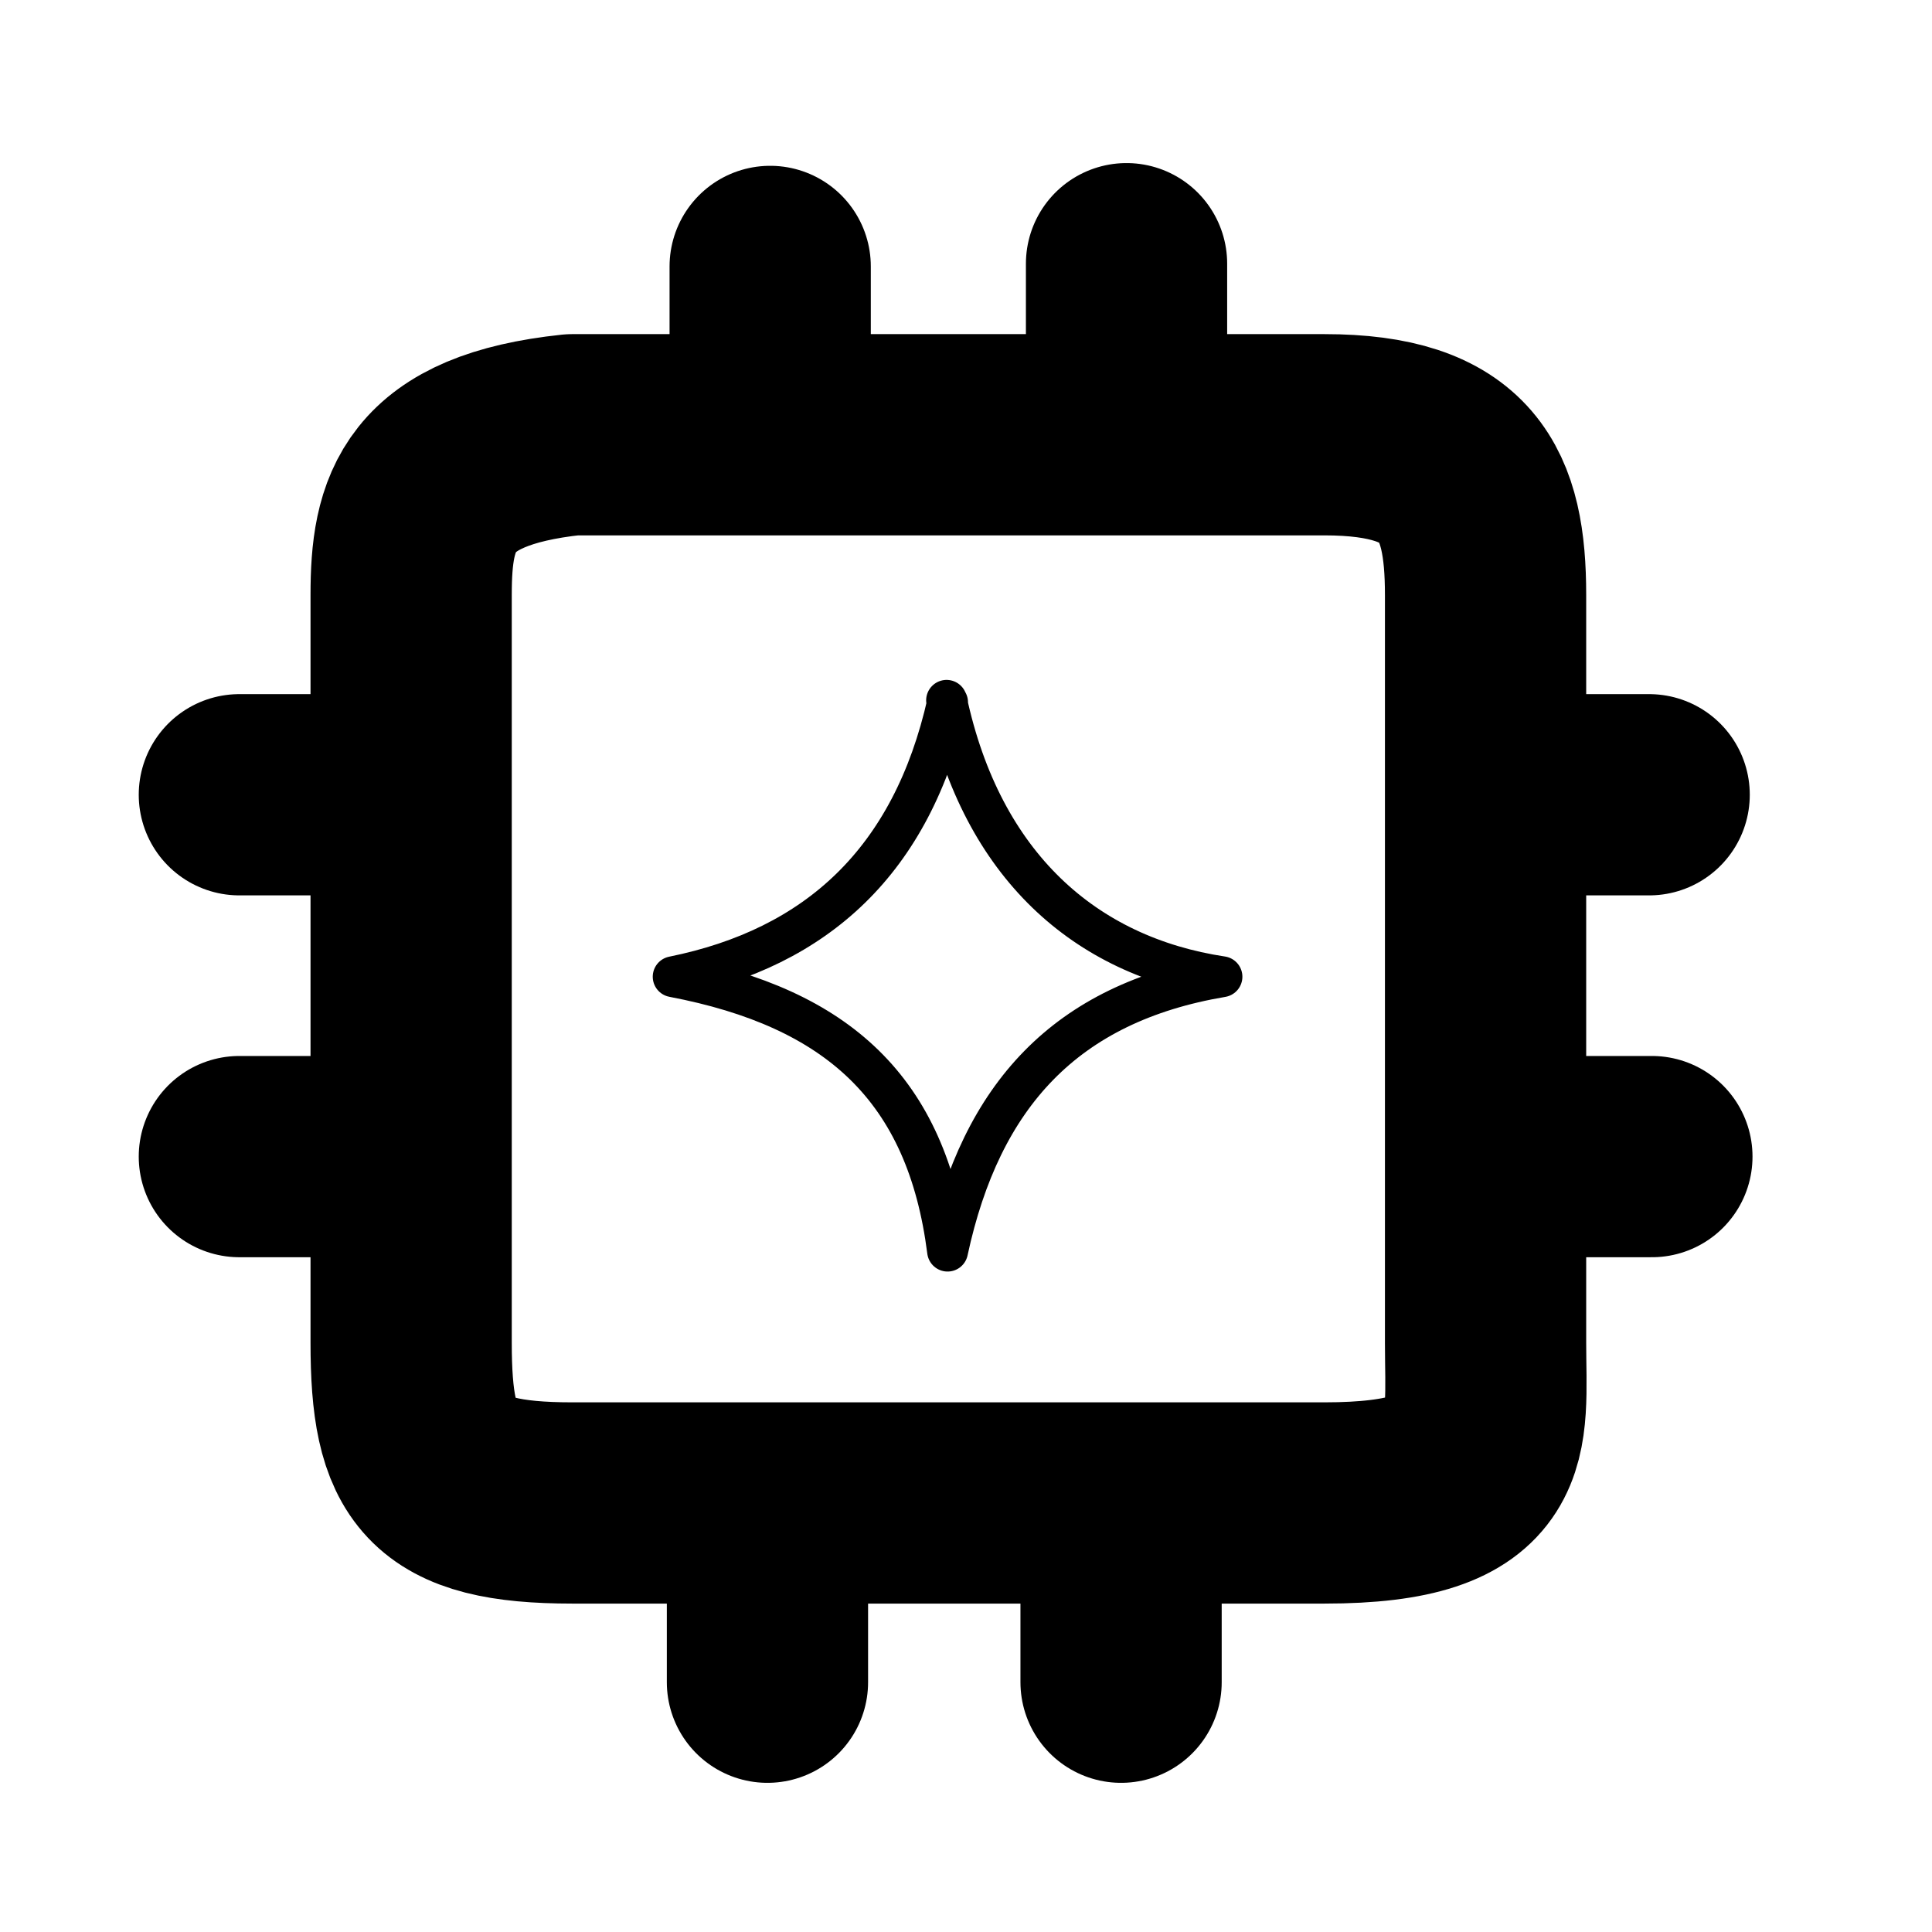
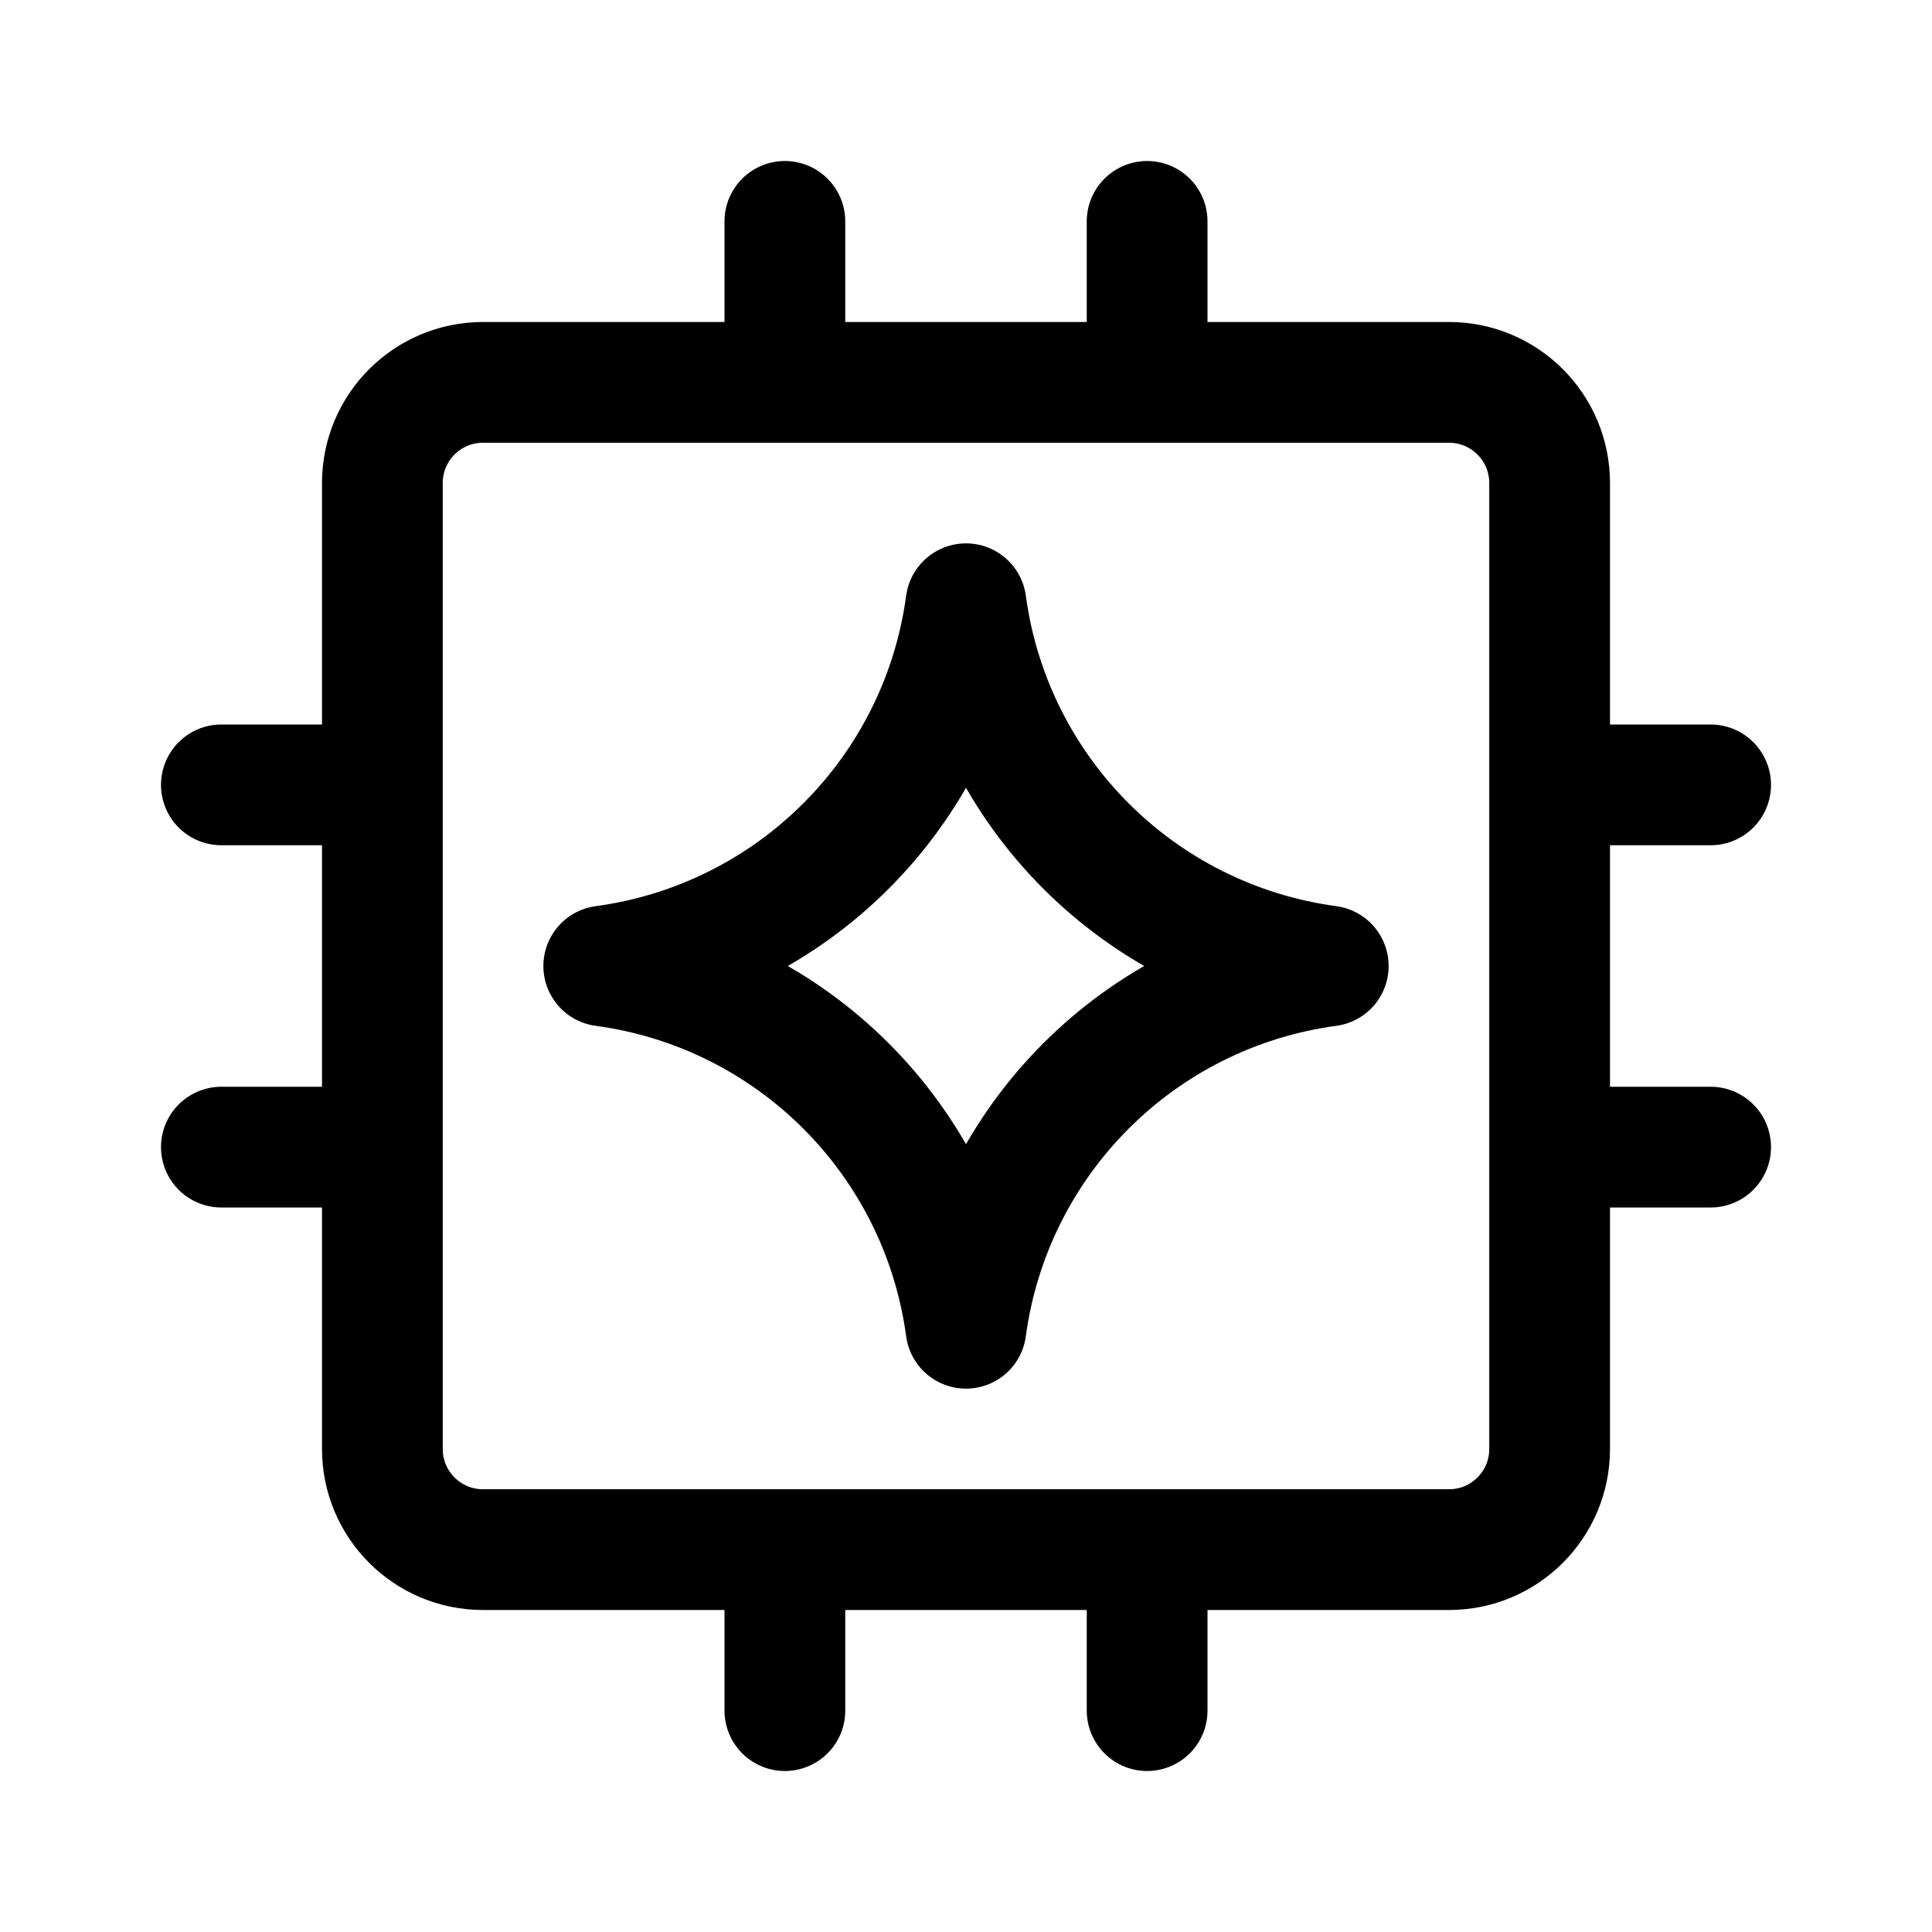
- <svg xmlns="http://www.w3.org/2000/svg" width="192" height="192" fill="none" viewBox="0 0 192 192" version="1.1" id="svg2" xml:space="preserve">
-   <defs id="defs2" />
-   <path stroke="#000000" stroke-linecap="round" stroke-linejoin="round" stroke-width="11.234" d="M 76.54,38.863 V 26.477 M 111.954,38.591 V 26.206 M 76.269,154.791 v 12.385 m 35.142,-12.385 v 12.385 M 36.245,78.982 h -12.457 m 12.457,35.96 H 23.788 M 151.434,78.982 h 12.457 m -12.186,35.96 h 12.457 M 56.875,43.205 h 74.743 c 13.347,0 16.016,5.775 16.016,15.924 v 74.31 c 0,9.284 1.592,15.924 -16.016,15.924 H 56.875 c -13.418,0 -16.016,-3.786 -16.016,-15.924 V 59.129 c 0,-8.257 1.567,-14.395 16.016,-15.924" id="path1" style="stroke-width:20;stroke-dasharray:none" />
-   <path stroke="#000000" stroke-linecap="round" stroke-linejoin="round" stroke-width="9.361" d="M 94.07,69.599 C 97.591,86.02 107.86,95.021 121.437,97.066 105.94,99.687 97.503,108.833 94.169,124.335 92.124,108.244 83.261,100.184 66.9,97.066 81.158,94.18 90.63,85.561 94.169,69.798" id="path2" style="stroke:#000000;stroke-width:4.061;stroke-dasharray:none;stroke-opacity:1;fill:none;fill-opacity:1" />
+ <svg xmlns="http://www.w3.org/2000/svg" width="192" height="192" fill="none">
+   <path stroke="#000" stroke-linecap="round" stroke-linejoin="round" stroke-width="12" d="M48 38h96a10 10 0 0 1 10 10v96a10 10 0 0 1-10 10H48a10 10 0 0 1-10-10V48a10 10 0 0 1 10-10zm30-16v16m36-16v16M78 154v16m36-16v16M22 78h16m-16 36h16m116-36h16m-16 36h16M96 60a42 42 0 0 0 36 36 42 42 0 0 0-36 36 42 42 0 0 0-36-36 42 42 0 0 0 36-36z" />
</svg>
